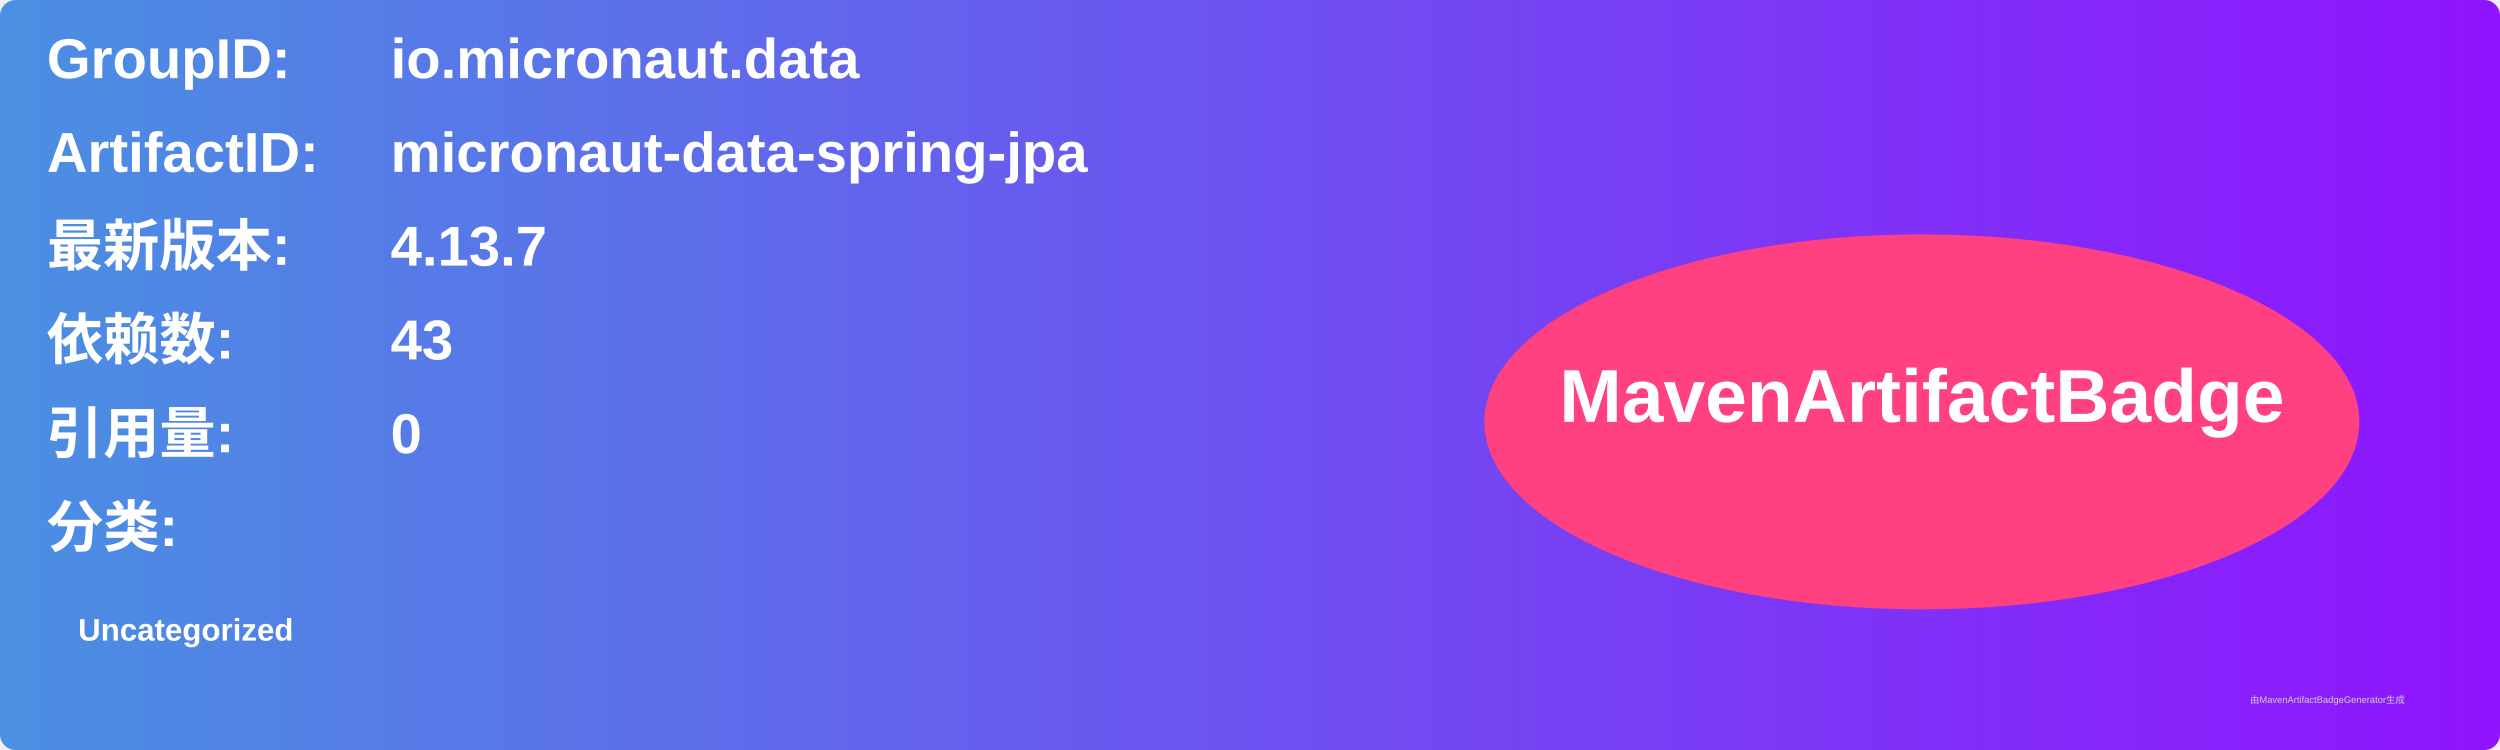
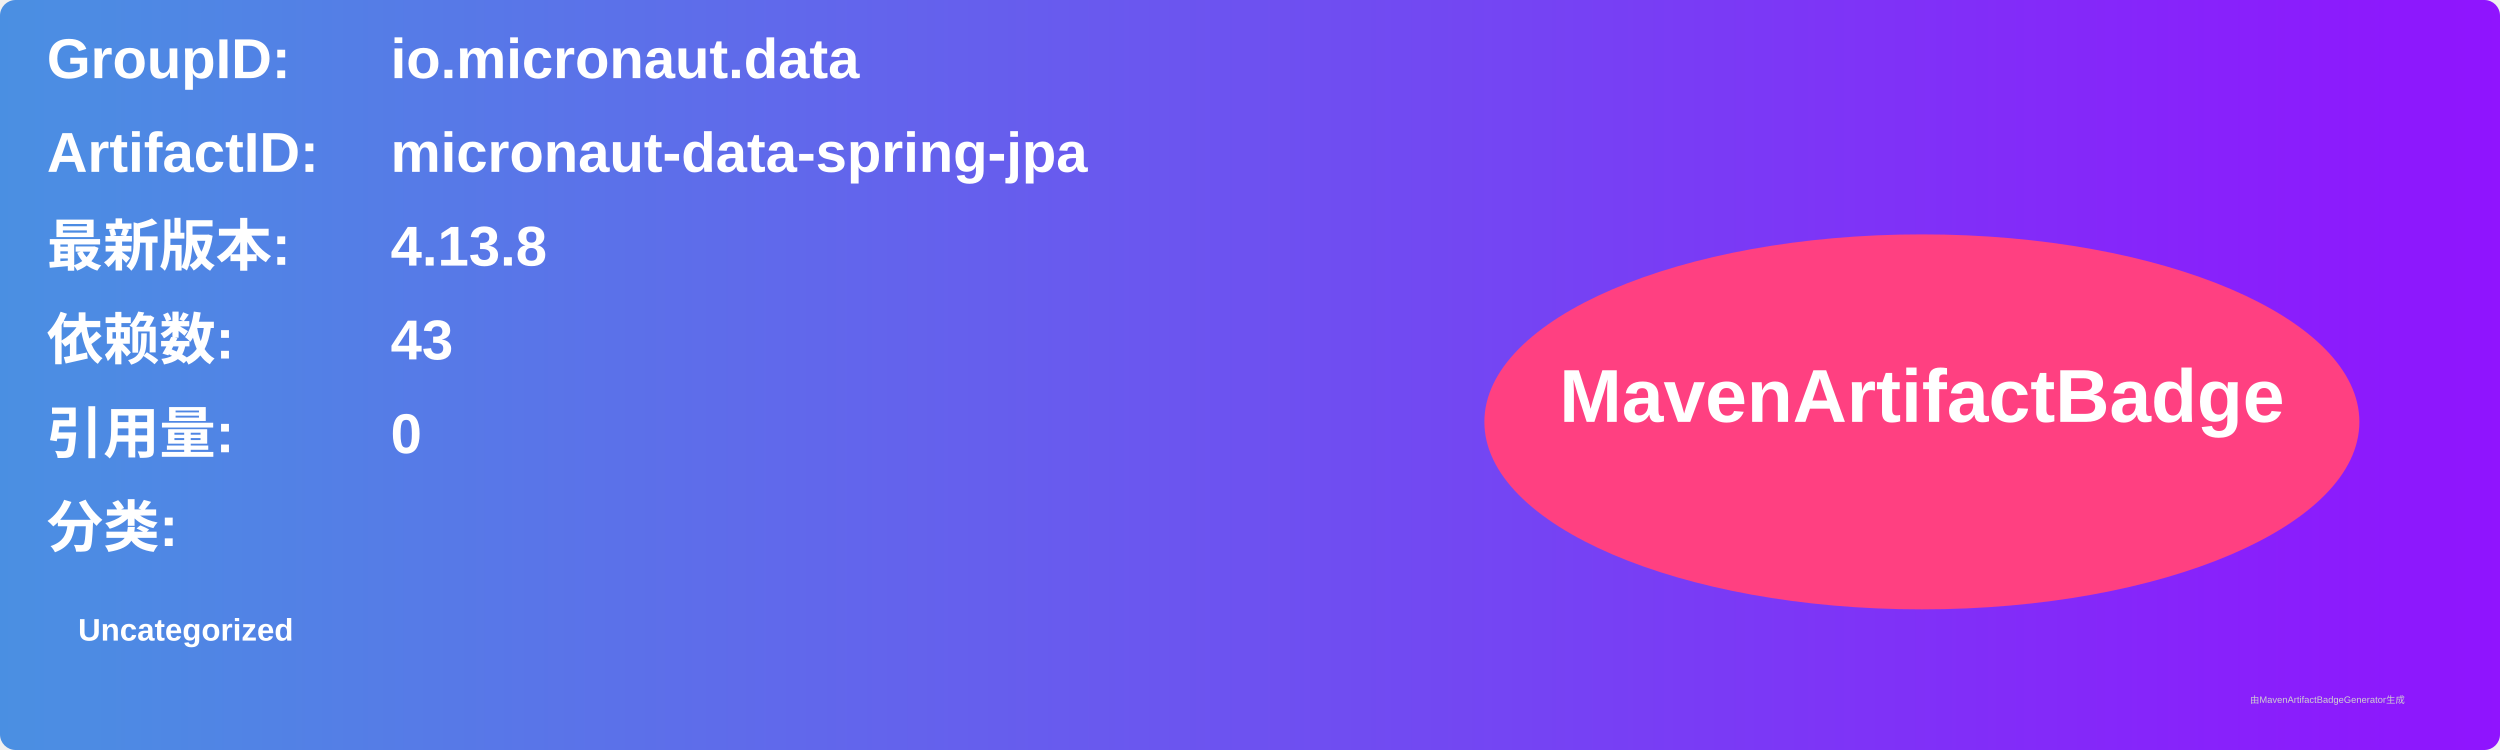
<svg xmlns="http://www.w3.org/2000/svg" width="800" height="240" viewBox="0 0 800 240">
  <linearGradient id="grad" x1="0%" y1="0%" x2="100%" y2="0%">
    <stop offset="0%" stop-color="#4a90e2" />
    <stop offset="100%" stop-color="#9013fe" />
  </linearGradient>
  <rect width="100%" height="100%" rx="5" ry="5" fill="url(#grad)" />
  <g transform="translate(15, 15)">
    <text x="0" y="10" font-family="Arial" font-size="18" fill="white" font-weight="bold" width="260">GroupID:</text>
    <text x="110" y="10" font-family="Arial" font-size="18" fill="white" font-weight="bold" width="460">io.micronaut.data</text>
    <text x="0" y="40" font-family="Arial" font-size="18" fill="white" font-weight="bold" width="260">ArtifactID:</text>
    <text x="110" y="40" font-family="Arial" font-size="18" fill="white" font-weight="bold" width="460">micronaut-data-spring-jpa</text>
    <text x="0" y="70" font-family="Arial" font-size="18" fill="white" font-weight="bold">最新版本:</text>
    <text x="110" y="70" font-family="Arial" font-size="18" fill="white" font-weight="bold">
-       <tspan font-weight="bold">4.13.7</tspan>
+       <tspan font-weight="bold">4.13.8</tspan>
    </text>
    <text x="0" y="100" font-family="Arial" font-size="18" fill="white" font-weight="bold">依赖数: </text>
    <text x="110" y="100" font-family="Arial" font-size="18" fill="white">
      <tspan font-weight="bold">43</tspan>
    </text>
    <text x="0" y="130" font-family="Arial" font-size="18" fill="white" font-weight="bold">引用量: </text>
    <text x="110" y="130" font-family="Arial" font-size="18" fill="white">
      <tspan font-weight="bold">0</tspan>
    </text>
    <text x="0" y="160" font-family="Arial" font-size="18" fill="white" font-weight="bold">分类:</text>
    <text x="10" y="190" font-family="Arial" font-size="10" fill="white">
      <tspan font-weight="bold">Uncategorized</tspan>
    </text>
    <ellipse cx="600" cy="120" rx="140" ry="60" fill="#ff4081" />
    <text x="600" y="120" text-anchor="middle" font-family="Arial" font-size="24" fill="white" font-weight="bold">MavenArtifactBadge</text>
  </g>
  <text x="720" y="225" font-family="Arial" font-size="3" fill="#d0d0d0">由MavenArtifactBadgeGenerator生成</text>
</svg>
